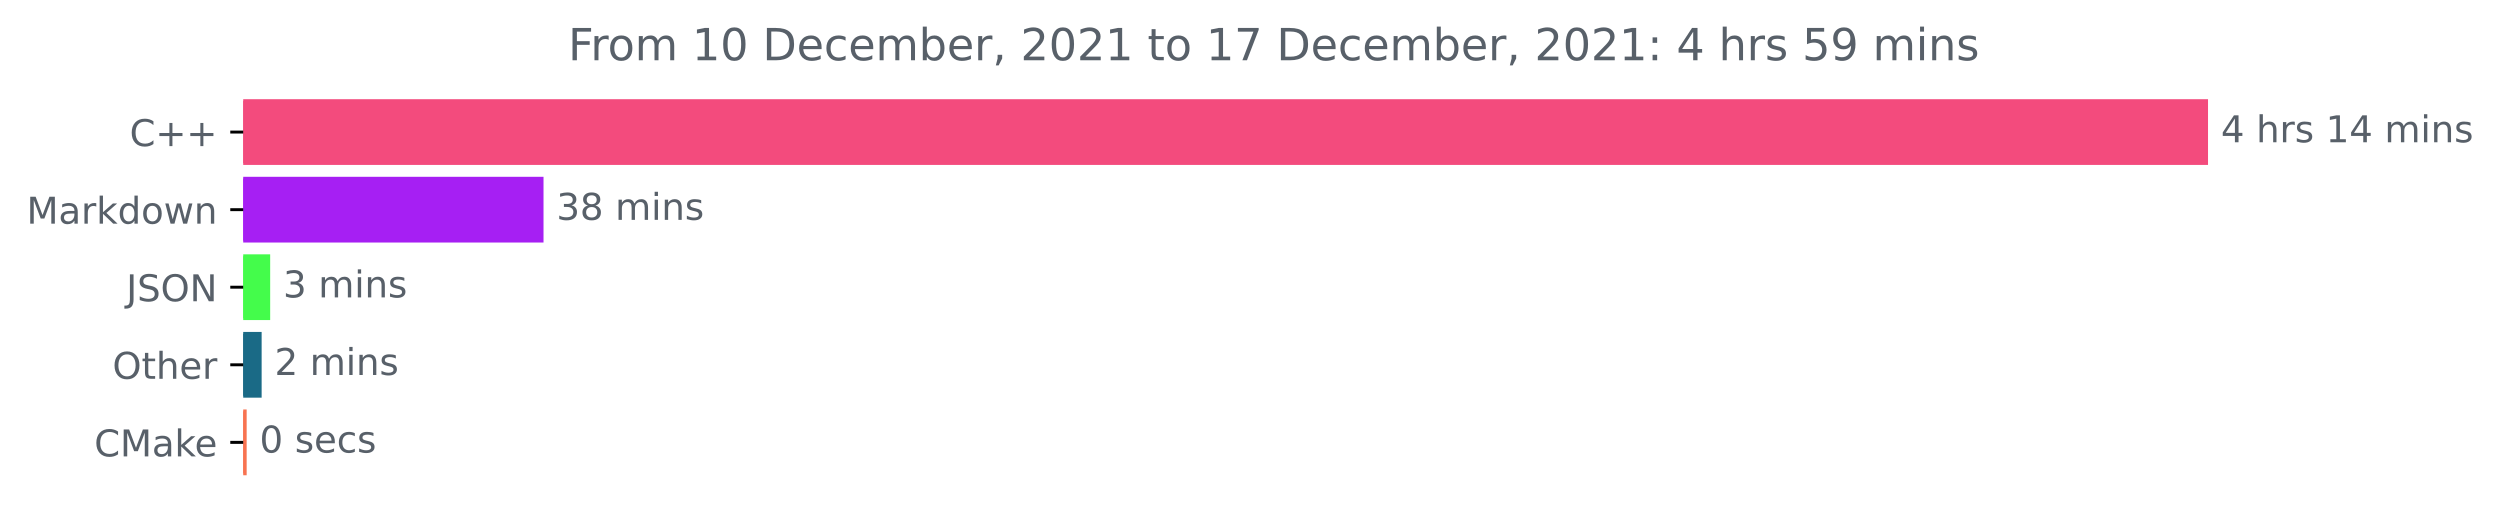
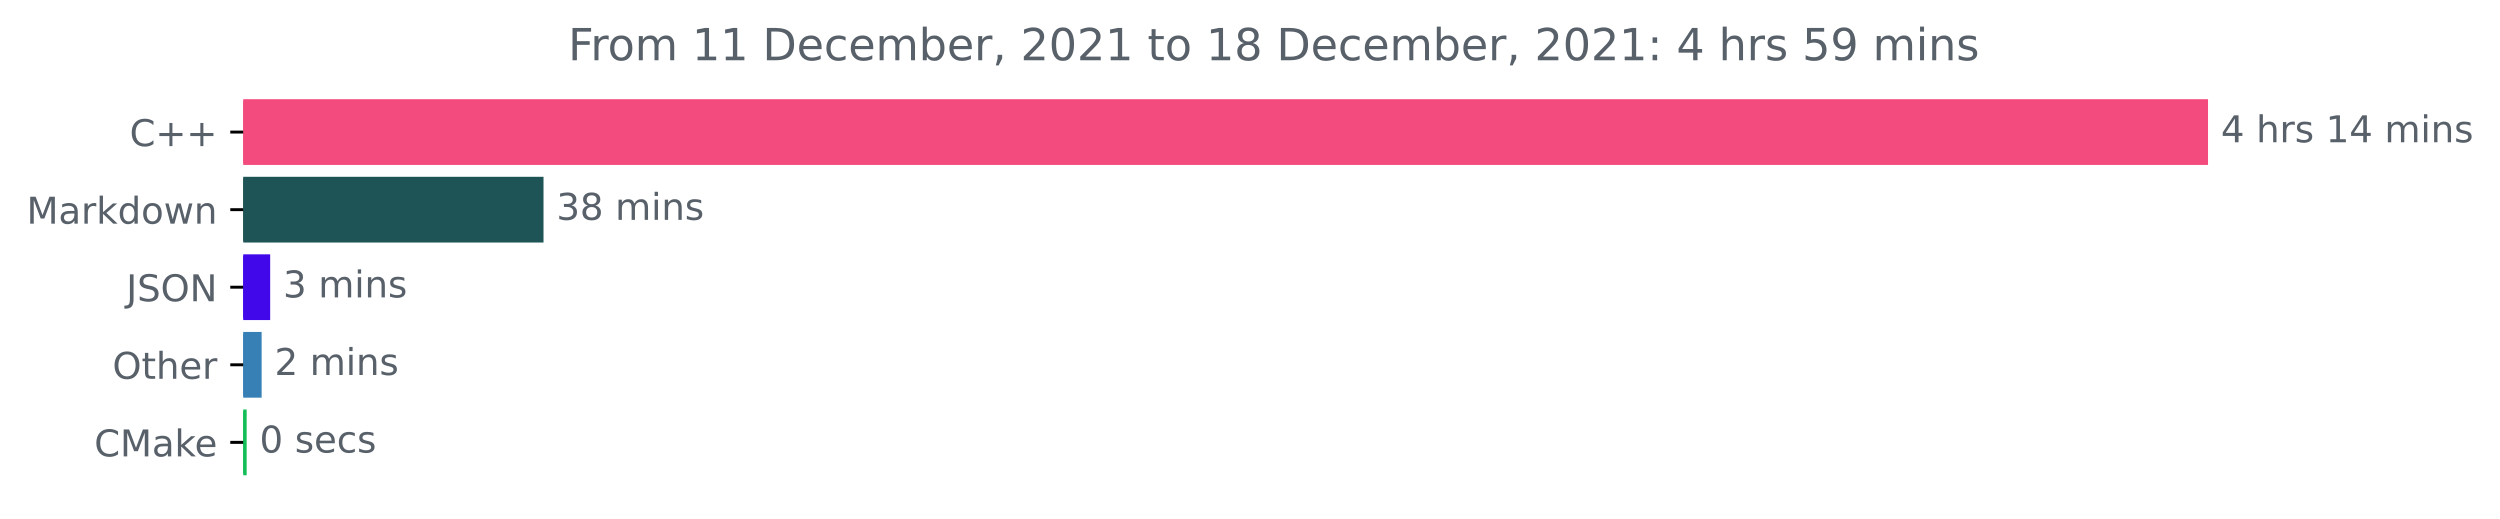
<svg xmlns="http://www.w3.org/2000/svg" xmlns:xlink="http://www.w3.org/1999/xlink" height="140.398pt" version="1.1" viewBox="0 0 676.815 140.398" width="676.815pt">
  <defs>
    <style type="text/css">*{stroke-linecap:butt;stroke-linejoin:round;}</style>
  </defs>
  <g id="figure_1">
    <g id="patch_1">
      <path d="M 0 140.398  L 676.815 140.398  L 676.815 0  L 0 0  z " style="fill:none;" />
    </g>
    <g id="axes_1">
      <g id="patch_2">
-         <path clip-path="url(#pd47879c439)" d="M 65.841 27.358  L 597.269 27.358  L 597.269 44.158  L 65.841 44.158  z " style="fill:#f34b7d;stroke:#f34b7d;stroke-linejoin:miter;" />
+         <path clip-path="url(#p363b322a37)" d="M 65.841 27.358  L 597.269 27.358  L 597.269 44.158  L 65.841 44.158  z " style="fill:#f34b7d;stroke:#f34b7d;stroke-linejoin:miter;" />
      </g>
      <g id="patch_3">
-         <path clip-path="url(#pd47879c439)" d="M 65.841 48.358  L 146.644 48.358  L 146.644 65.158  L 65.841 65.158  z " style="fill:#a61ff3;stroke:#a61ff3;stroke-linejoin:miter;" />
+         <path clip-path="url(#p363b322a37)" d="M 65.841 48.358  L 146.644 48.358  L 146.644 65.158  L 65.841 65.158  z " style="fill:#1f5456;stroke:#1f5456;stroke-linejoin:miter;" />
      </g>
      <g id="patch_4">
-         <path clip-path="url(#pd47879c439)" d="M 65.841 69.358  L 72.642 69.358  L 72.642 86.158  L 65.841 86.158  z " style="fill:#44fc4b;stroke:#44fc4b;stroke-linejoin:miter;" />
+         <path clip-path="url(#p363b322a37)" d="M 65.841 69.358  L 72.642 69.358  L 72.642 86.158  L 65.841 86.158  z " style="fill:#4108ea;stroke:#4108ea;stroke-linejoin:miter;" />
      </g>
      <g id="patch_5">
-         <path clip-path="url(#pd47879c439)" d="M 65.841 90.358  L 70.333 90.358  L 70.333 107.158  L 65.841 107.158  z " style="fill:#1a6a86;stroke:#1a6a86;stroke-linejoin:miter;" />
+         <path clip-path="url(#p363b322a37)" d="M 65.841 90.358  L 70.333 90.358  L 70.333 107.158  L 65.841 107.158  z " style="fill:#3680b6;stroke:#3680b6;stroke-linejoin:miter;" />
      </g>
      <g id="patch_6">
-         <path clip-path="url(#pd47879c439)" d="M 65.841 111.358  L 66.277 111.358  L 66.277 128.158  L 65.841 128.158  z " style="fill:#f87351;stroke:#f87351;stroke-linejoin:miter;" />
+         <path clip-path="url(#p363b322a37)" d="M 65.841 111.358  L 66.277 111.358  L 66.277 128.158  L 65.841 128.158  z " style="fill:#13bd58;stroke:#13bd58;stroke-linejoin:miter;" />
      </g>
      <g id="matplotlib.axis_1" />
      <g id="matplotlib.axis_2">
        <g id="ytick_1">
          <g id="line2d_1">
            <defs>
-               <path d="M 0 0  L -3.5 0  " id="mc60ad81257" style="stroke:#000000;stroke-width:0.8;" />
+               <path d="M 0 0  L -3.5 0  " id="m4ff5d92ab1" style="stroke:#000000;stroke-width:0.8;" />
            </defs>
            <g>
-               <use style="stroke:#000000;stroke-width:0.8;" x="65.841" xlink:href="#mc60ad81257" y="35.758" />
+               <use style="stroke:#000000;stroke-width:0.8;" x="65.841" xlink:href="#m4ff5d92ab1" y="35.758" />
            </g>
          </g>
          <g id="text_1">
            <g style="fill:#586069;" transform="translate(35.09844 39.55734)scale(0.1 -0.1)">
              <defs>
                <path d="M 4122 4306  L 4122 3641  Q 3803 3938 3442 4084  Q 3081 4231 2675 4231  Q 1875 4231 1450 3742  Q 1025 3253 1025 2328  Q 1025 1406 1450 917  Q 1875 428 2675 428  Q 3081 428 3442 575  Q 3803 722 4122 1019  L 4122 359  Q 3791 134 3420 21  Q 3050 -91 2638 -91  Q 1578 -91 968 557  Q 359 1206 359 2328  Q 359 3453 968 4101  Q 1578 4750 2638 4750  Q 3056 4750 3426 4639  Q 3797 4528 4122 4306  z " id="DejaVuSans-43" transform="scale(0.015625)" />
                <path d="M 2944 4013  L 2944 2272  L 4684 2272  L 4684 1741  L 2944 1741  L 2944 0  L 2419 0  L 2419 1741  L 678 1741  L 678 2272  L 2419 2272  L 2419 4013  L 2944 4013  z " id="DejaVuSans-2b" transform="scale(0.015625)" />
              </defs>
              <use xlink:href="#DejaVuSans-43" />
              <use x="69.824" xlink:href="#DejaVuSans-2b" />
              <use x="153.613" xlink:href="#DejaVuSans-2b" />
            </g>
          </g>
        </g>
        <g id="ytick_2">
          <g id="line2d_2">
            <g>
-               <use style="stroke:#000000;stroke-width:0.8;" x="65.841" xlink:href="#mc60ad81257" y="56.758" />
+               <use style="stroke:#000000;stroke-width:0.8;" x="65.841" xlink:href="#m4ff5d92ab1" y="56.758" />
            </g>
          </g>
          <g id="text_2">
            <g style="fill:#586069;" transform="translate(7.2 60.55734)scale(0.1 -0.1)">
              <defs>
                <path d="M 628 4666  L 1569 4666  L 2759 1491  L 3956 4666  L 4897 4666  L 4897 0  L 4281 0  L 4281 4097  L 3078 897  L 2444 897  L 1241 4097  L 1241 0  L 628 0  L 628 4666  z " id="DejaVuSans-4d" transform="scale(0.015625)" />
                <path d="M 2194 1759  Q 1497 1759 1228 1600  Q 959 1441 959 1056  Q 959 750 1161 570  Q 1363 391 1709 391  Q 2188 391 2477 730  Q 2766 1069 2766 1631  L 2766 1759  L 2194 1759  z M 3341 1997  L 3341 0  L 2766 0  L 2766 531  Q 2569 213 2275 61  Q 1981 -91 1556 -91  Q 1019 -91 701 211  Q 384 513 384 1019  Q 384 1609 779 1909  Q 1175 2209 1959 2209  L 2766 2209  L 2766 2266  Q 2766 2663 2505 2880  Q 2244 3097 1772 3097  Q 1472 3097 1187 3025  Q 903 2953 641 2809  L 641 3341  Q 956 3463 1253 3523  Q 1550 3584 1831 3584  Q 2591 3584 2966 3190  Q 3341 2797 3341 1997  z " id="DejaVuSans-61" transform="scale(0.015625)" />
                <path d="M 2631 2963  Q 2534 3019 2420 3045  Q 2306 3072 2169 3072  Q 1681 3072 1420 2755  Q 1159 2438 1159 1844  L 1159 0  L 581 0  L 581 3500  L 1159 3500  L 1159 2956  Q 1341 3275 1631 3429  Q 1922 3584 2338 3584  Q 2397 3584 2469 3576  Q 2541 3569 2628 3553  L 2631 2963  z " id="DejaVuSans-72" transform="scale(0.015625)" />
                <path d="M 581 4863  L 1159 4863  L 1159 1991  L 2875 3500  L 3609 3500  L 1753 1863  L 3688 0  L 2938 0  L 1159 1709  L 1159 0  L 581 0  L 581 4863  z " id="DejaVuSans-6b" transform="scale(0.015625)" />
                <path d="M 2906 2969  L 2906 4863  L 3481 4863  L 3481 0  L 2906 0  L 2906 525  Q 2725 213 2448 61  Q 2172 -91 1784 -91  Q 1150 -91 751 415  Q 353 922 353 1747  Q 353 2572 751 3078  Q 1150 3584 1784 3584  Q 2172 3584 2448 3432  Q 2725 3281 2906 2969  z M 947 1747  Q 947 1113 1208 752  Q 1469 391 1925 391  Q 2381 391 2643 752  Q 2906 1113 2906 1747  Q 2906 2381 2643 2742  Q 2381 3103 1925 3103  Q 1469 3103 1208 2742  Q 947 2381 947 1747  z " id="DejaVuSans-64" transform="scale(0.015625)" />
                <path d="M 1959 3097  Q 1497 3097 1228 2736  Q 959 2375 959 1747  Q 959 1119 1226 758  Q 1494 397 1959 397  Q 2419 397 2687 759  Q 2956 1122 2956 1747  Q 2956 2369 2687 2733  Q 2419 3097 1959 3097  z M 1959 3584  Q 2709 3584 3137 3096  Q 3566 2609 3566 1747  Q 3566 888 3137 398  Q 2709 -91 1959 -91  Q 1206 -91 779 398  Q 353 888 353 1747  Q 353 2609 779 3096  Q 1206 3584 1959 3584  z " id="DejaVuSans-6f" transform="scale(0.015625)" />
                <path d="M 269 3500  L 844 3500  L 1563 769  L 2278 3500  L 2956 3500  L 3675 769  L 4391 3500  L 4966 3500  L 4050 0  L 3372 0  L 2619 2869  L 1863 0  L 1184 0  L 269 3500  z " id="DejaVuSans-77" transform="scale(0.015625)" />
                <path d="M 3513 2113  L 3513 0  L 2938 0  L 2938 2094  Q 2938 2591 2744 2837  Q 2550 3084 2163 3084  Q 1697 3084 1428 2787  Q 1159 2491 1159 1978  L 1159 0  L 581 0  L 581 3500  L 1159 3500  L 1159 2956  Q 1366 3272 1645 3428  Q 1925 3584 2291 3584  Q 2894 3584 3203 3211  Q 3513 2838 3513 2113  z " id="DejaVuSans-6e" transform="scale(0.015625)" />
              </defs>
              <use xlink:href="#DejaVuSans-4d" />
              <use x="86.279" xlink:href="#DejaVuSans-61" />
              <use x="147.559" xlink:href="#DejaVuSans-72" />
              <use x="188.672" xlink:href="#DejaVuSans-6b" />
              <use x="246.582" xlink:href="#DejaVuSans-64" />
              <use x="310.059" xlink:href="#DejaVuSans-6f" />
              <use x="371.24" xlink:href="#DejaVuSans-77" />
              <use x="453.027" xlink:href="#DejaVuSans-6e" />
            </g>
          </g>
        </g>
        <g id="ytick_3">
          <g id="line2d_3">
            <g>
-               <use style="stroke:#000000;stroke-width:0.8;" x="65.841" xlink:href="#mc60ad81257" y="77.758" />
+               <use style="stroke:#000000;stroke-width:0.8;" x="65.841" xlink:href="#m4ff5d92ab1" y="77.758" />
            </g>
          </g>
          <g id="text_3">
            <g style="fill:#586069;" transform="translate(34.18906 81.55734)scale(0.1 -0.1)">
              <defs>
                <path d="M 628 4666  L 1259 4666  L 1259 325  Q 1259 -519 939 -900  Q 619 -1281 -91 -1281  L -331 -1281  L -331 -750  L -134 -750  Q 284 -750 456 -515  Q 628 -281 628 325  L 628 4666  z " id="DejaVuSans-4a" transform="scale(0.015625)" />
                <path d="M 3425 4513  L 3425 3897  Q 3066 4069 2747 4153  Q 2428 4238 2131 4238  Q 1616 4238 1336 4038  Q 1056 3838 1056 3469  Q 1056 3159 1242 3001  Q 1428 2844 1947 2747  L 2328 2669  Q 3034 2534 3370 2195  Q 3706 1856 3706 1288  Q 3706 609 3251 259  Q 2797 -91 1919 -91  Q 1588 -91 1214 -16  Q 841 59 441 206  L 441 856  Q 825 641 1194 531  Q 1563 422 1919 422  Q 2459 422 2753 634  Q 3047 847 3047 1241  Q 3047 1584 2836 1778  Q 2625 1972 2144 2069  L 1759 2144  Q 1053 2284 737 2584  Q 422 2884 422 3419  Q 422 4038 858 4394  Q 1294 4750 2059 4750  Q 2388 4750 2728 4690  Q 3069 4631 3425 4513  z " id="DejaVuSans-53" transform="scale(0.015625)" />
                <path d="M 2522 4238  Q 1834 4238 1429 3725  Q 1025 3213 1025 2328  Q 1025 1447 1429 934  Q 1834 422 2522 422  Q 3209 422 3611 934  Q 4013 1447 4013 2328  Q 4013 3213 3611 3725  Q 3209 4238 2522 4238  z M 2522 4750  Q 3503 4750 4090 4092  Q 4678 3434 4678 2328  Q 4678 1225 4090 567  Q 3503 -91 2522 -91  Q 1538 -91 948 565  Q 359 1222 359 2328  Q 359 3434 948 4092  Q 1538 4750 2522 4750  z " id="DejaVuSans-4f" transform="scale(0.015625)" />
                <path d="M 628 4666  L 1478 4666  L 3547 763  L 3547 4666  L 4159 4666  L 4159 0  L 3309 0  L 1241 3903  L 1241 0  L 628 0  L 628 4666  z " id="DejaVuSans-4e" transform="scale(0.015625)" />
              </defs>
              <use xlink:href="#DejaVuSans-4a" />
              <use x="29.492" xlink:href="#DejaVuSans-53" />
              <use x="92.969" xlink:href="#DejaVuSans-4f" />
              <use x="171.68" xlink:href="#DejaVuSans-4e" />
            </g>
          </g>
        </g>
        <g id="ytick_4">
          <g id="line2d_4">
            <g>
-               <use style="stroke:#000000;stroke-width:0.8;" x="65.841" xlink:href="#mc60ad81257" y="98.758" />
+               <use style="stroke:#000000;stroke-width:0.8;" x="65.841" xlink:href="#m4ff5d92ab1" y="98.758" />
            </g>
          </g>
          <g id="text_4">
            <g style="fill:#586069;" transform="translate(30.44687 102.5573)scale(0.1 -0.1)">
              <defs>
                <path d="M 1172 4494  L 1172 3500  L 2356 3500  L 2356 3053  L 1172 3053  L 1172 1153  Q 1172 725 1289 603  Q 1406 481 1766 481  L 2356 481  L 2356 0  L 1766 0  Q 1100 0 847 248  Q 594 497 594 1153  L 594 3053  L 172 3053  L 172 3500  L 594 3500  L 594 4494  L 1172 4494  z " id="DejaVuSans-74" transform="scale(0.015625)" />
                <path d="M 3513 2113  L 3513 0  L 2938 0  L 2938 2094  Q 2938 2591 2744 2837  Q 2550 3084 2163 3084  Q 1697 3084 1428 2787  Q 1159 2491 1159 1978  L 1159 0  L 581 0  L 581 4863  L 1159 4863  L 1159 2956  Q 1366 3272 1645 3428  Q 1925 3584 2291 3584  Q 2894 3584 3203 3211  Q 3513 2838 3513 2113  z " id="DejaVuSans-68" transform="scale(0.015625)" />
                <path d="M 3597 1894  L 3597 1613  L 953 1613  Q 991 1019 1311 708  Q 1631 397 2203 397  Q 2534 397 2845 478  Q 3156 559 3463 722  L 3463 178  Q 3153 47 2828 -22  Q 2503 -91 2169 -91  Q 1331 -91 842 396  Q 353 884 353 1716  Q 353 2575 817 3079  Q 1281 3584 2069 3584  Q 2775 3584 3186 3129  Q 3597 2675 3597 1894  z M 3022 2063  Q 3016 2534 2758 2815  Q 2500 3097 2075 3097  Q 1594 3097 1305 2825  Q 1016 2553 972 2059  L 3022 2063  z " id="DejaVuSans-65" transform="scale(0.015625)" />
              </defs>
              <use xlink:href="#DejaVuSans-4f" />
              <use x="78.711" xlink:href="#DejaVuSans-74" />
              <use x="117.92" xlink:href="#DejaVuSans-68" />
              <use x="181.299" xlink:href="#DejaVuSans-65" />
              <use x="242.822" xlink:href="#DejaVuSans-72" />
            </g>
          </g>
        </g>
        <g id="ytick_5">
          <g id="line2d_5">
            <g>
-               <use style="stroke:#000000;stroke-width:0.8;" x="65.841" xlink:href="#mc60ad81257" y="119.758" />
+               <use style="stroke:#000000;stroke-width:0.8;" x="65.841" xlink:href="#m4ff5d92ab1" y="119.758" />
            </g>
          </g>
          <g id="text_5">
            <g style="fill:#586069;" transform="translate(25.52031 123.5573)scale(0.1 -0.1)">
              <use xlink:href="#DejaVuSans-43" />
              <use x="69.824" xlink:href="#DejaVuSans-4d" />
              <use x="156.104" xlink:href="#DejaVuSans-61" />
              <use x="217.383" xlink:href="#DejaVuSans-6b" />
              <use x="271.668" xlink:href="#DejaVuSans-65" />
            </g>
          </g>
        </g>
      </g>
      <g id="text_6">
        <g style="fill:#586069;" transform="translate(601.2692 38.5175)scale(0.1 -0.1)">
          <defs>
            <path d="M 2419 4116  L 825 1625  L 2419 1625  L 2419 4116  z M 2253 4666  L 3047 4666  L 3047 1625  L 3713 1625  L 3713 1100  L 3047 1100  L 3047 0  L 2419 0  L 2419 1100  L 313 1100  L 313 1709  L 2253 4666  z " id="DejaVuSans-34" transform="scale(0.015625)" />
            <path id="DejaVuSans-20" transform="scale(0.015625)" />
            <path d="M 2834 3397  L 2834 2853  Q 2591 2978 2328 3040  Q 2066 3103 1784 3103  Q 1356 3103 1142 2972  Q 928 2841 928 2578  Q 928 2378 1081 2264  Q 1234 2150 1697 2047  L 1894 2003  Q 2506 1872 2764 1633  Q 3022 1394 3022 966  Q 3022 478 2636 193  Q 2250 -91 1575 -91  Q 1294 -91 989 -36  Q 684 19 347 128  L 347 722  Q 666 556 975 473  Q 1284 391 1588 391  Q 1994 391 2212 530  Q 2431 669 2431 922  Q 2431 1156 2273 1281  Q 2116 1406 1581 1522  L 1381 1569  Q 847 1681 609 1914  Q 372 2147 372 2553  Q 372 3047 722 3315  Q 1072 3584 1716 3584  Q 2034 3584 2315 3537  Q 2597 3491 2834 3397  z " id="DejaVuSans-73" transform="scale(0.015625)" />
            <path d="M 794 531  L 1825 531  L 1825 4091  L 703 3866  L 703 4441  L 1819 4666  L 2450 4666  L 2450 531  L 3481 531  L 3481 0  L 794 0  L 794 531  z " id="DejaVuSans-31" transform="scale(0.015625)" />
            <path d="M 3328 2828  Q 3544 3216 3844 3400  Q 4144 3584 4550 3584  Q 5097 3584 5394 3201  Q 5691 2819 5691 2113  L 5691 0  L 5113 0  L 5113 2094  Q 5113 2597 4934 2840  Q 4756 3084 4391 3084  Q 3944 3084 3684 2787  Q 3425 2491 3425 1978  L 3425 0  L 2847 0  L 2847 2094  Q 2847 2600 2669 2842  Q 2491 3084 2119 3084  Q 1678 3084 1418 2786  Q 1159 2488 1159 1978  L 1159 0  L 581 0  L 581 3500  L 1159 3500  L 1159 2956  Q 1356 3278 1631 3431  Q 1906 3584 2284 3584  Q 2666 3584 2933 3390  Q 3200 3197 3328 2828  z " id="DejaVuSans-6d" transform="scale(0.015625)" />
            <path d="M 603 3500  L 1178 3500  L 1178 0  L 603 0  L 603 3500  z M 603 4863  L 1178 4863  L 1178 4134  L 603 4134  L 603 4863  z " id="DejaVuSans-69" transform="scale(0.015625)" />
          </defs>
          <use xlink:href="#DejaVuSans-34" />
          <use x="63.623" xlink:href="#DejaVuSans-20" />
          <use x="95.41" xlink:href="#DejaVuSans-68" />
          <use x="158.789" xlink:href="#DejaVuSans-72" />
          <use x="199.902" xlink:href="#DejaVuSans-73" />
          <use x="252.002" xlink:href="#DejaVuSans-20" />
          <use x="283.789" xlink:href="#DejaVuSans-31" />
          <use x="347.412" xlink:href="#DejaVuSans-34" />
          <use x="411.035" xlink:href="#DejaVuSans-20" />
          <use x="442.822" xlink:href="#DejaVuSans-6d" />
          <use x="540.234" xlink:href="#DejaVuSans-69" />
          <use x="568.018" xlink:href="#DejaVuSans-6e" />
          <use x="631.396" xlink:href="#DejaVuSans-73" />
        </g>
      </g>
      <g id="text_7">
        <g style="fill:#586069;" transform="translate(150.6437 59.5175)scale(0.1 -0.1)">
          <defs>
            <path d="M 2597 2516  Q 3050 2419 3304 2112  Q 3559 1806 3559 1356  Q 3559 666 3084 287  Q 2609 -91 1734 -91  Q 1441 -91 1130 -33  Q 819 25 488 141  L 488 750  Q 750 597 1062 519  Q 1375 441 1716 441  Q 2309 441 2620 675  Q 2931 909 2931 1356  Q 2931 1769 2642 2001  Q 2353 2234 1838 2234  L 1294 2234  L 1294 2753  L 1863 2753  Q 2328 2753 2575 2939  Q 2822 3125 2822 3475  Q 2822 3834 2567 4026  Q 2313 4219 1838 4219  Q 1578 4219 1281 4162  Q 984 4106 628 3988  L 628 4550  Q 988 4650 1302 4700  Q 1616 4750 1894 4750  Q 2613 4750 3031 4423  Q 3450 4097 3450 3541  Q 3450 3153 3228 2886  Q 3006 2619 2597 2516  z " id="DejaVuSans-33" transform="scale(0.015625)" />
            <path d="M 2034 2216  Q 1584 2216 1326 1975  Q 1069 1734 1069 1313  Q 1069 891 1326 650  Q 1584 409 2034 409  Q 2484 409 2743 651  Q 3003 894 3003 1313  Q 3003 1734 2745 1975  Q 2488 2216 2034 2216  z M 1403 2484  Q 997 2584 770 2862  Q 544 3141 544 3541  Q 544 4100 942 4425  Q 1341 4750 2034 4750  Q 2731 4750 3128 4425  Q 3525 4100 3525 3541  Q 3525 3141 3298 2862  Q 3072 2584 2669 2484  Q 3125 2378 3379 2068  Q 3634 1759 3634 1313  Q 3634 634 3220 271  Q 2806 -91 2034 -91  Q 1263 -91 848 271  Q 434 634 434 1313  Q 434 1759 690 2068  Q 947 2378 1403 2484  z M 1172 3481  Q 1172 3119 1398 2916  Q 1625 2713 2034 2713  Q 2441 2713 2670 2916  Q 2900 3119 2900 3481  Q 2900 3844 2670 4047  Q 2441 4250 2034 4250  Q 1625 4250 1398 4047  Q 1172 3844 1172 3481  z " id="DejaVuSans-38" transform="scale(0.015625)" />
          </defs>
          <use xlink:href="#DejaVuSans-33" />
          <use x="63.623" xlink:href="#DejaVuSans-38" />
          <use x="127.246" xlink:href="#DejaVuSans-20" />
          <use x="159.033" xlink:href="#DejaVuSans-6d" />
          <use x="256.445" xlink:href="#DejaVuSans-69" />
          <use x="284.229" xlink:href="#DejaVuSans-6e" />
          <use x="347.607" xlink:href="#DejaVuSans-73" />
        </g>
      </g>
      <g id="text_8">
        <g style="fill:#586069;" transform="translate(76.64181 80.5175)scale(0.1 -0.1)">
          <use xlink:href="#DejaVuSans-33" />
          <use x="63.623" xlink:href="#DejaVuSans-20" />
          <use x="95.41" xlink:href="#DejaVuSans-6d" />
          <use x="192.822" xlink:href="#DejaVuSans-69" />
          <use x="220.605" xlink:href="#DejaVuSans-6e" />
          <use x="283.984" xlink:href="#DejaVuSans-73" />
        </g>
      </g>
      <g id="text_9">
        <g style="fill:#586069;" transform="translate(74.33315 101.5175)scale(0.1 -0.1)">
          <defs>
            <path d="M 1228 531  L 3431 531  L 3431 0  L 469 0  L 469 531  Q 828 903 1448 1529  Q 2069 2156 2228 2338  Q 2531 2678 2651 2914  Q 2772 3150 2772 3378  Q 2772 3750 2511 3984  Q 2250 4219 1831 4219  Q 1534 4219 1204 4116  Q 875 4013 500 3803  L 500 4441  Q 881 4594 1212 4672  Q 1544 4750 1819 4750  Q 2544 4750 2975 4387  Q 3406 4025 3406 3419  Q 3406 3131 3298 2873  Q 3191 2616 2906 2266  Q 2828 2175 2409 1742  Q 1991 1309 1228 531  z " id="DejaVuSans-32" transform="scale(0.015625)" />
          </defs>
          <use xlink:href="#DejaVuSans-32" />
          <use x="63.623" xlink:href="#DejaVuSans-20" />
          <use x="95.41" xlink:href="#DejaVuSans-6d" />
          <use x="192.822" xlink:href="#DejaVuSans-69" />
          <use x="220.605" xlink:href="#DejaVuSans-6e" />
          <use x="283.984" xlink:href="#DejaVuSans-73" />
        </g>
      </g>
      <g id="text_10">
        <g style="fill:#586069;" transform="translate(70.2774 122.5175)scale(0.1 -0.1)">
          <defs>
            <path d="M 2034 4250  Q 1547 4250 1301 3770  Q 1056 3291 1056 2328  Q 1056 1369 1301 889  Q 1547 409 2034 409  Q 2525 409 2770 889  Q 3016 1369 3016 2328  Q 3016 3291 2770 3770  Q 2525 4250 2034 4250  z M 2034 4750  Q 2819 4750 3233 4129  Q 3647 3509 3647 2328  Q 3647 1150 3233 529  Q 2819 -91 2034 -91  Q 1250 -91 836 529  Q 422 1150 422 2328  Q 422 3509 836 4129  Q 1250 4750 2034 4750  z " id="DejaVuSans-30" transform="scale(0.015625)" />
            <path d="M 3122 3366  L 3122 2828  Q 2878 2963 2633 3030  Q 2388 3097 2138 3097  Q 1578 3097 1268 2742  Q 959 2388 959 1747  Q 959 1106 1268 751  Q 1578 397 2138 397  Q 2388 397 2633 464  Q 2878 531 3122 666  L 3122 134  Q 2881 22 2623 -34  Q 2366 -91 2075 -91  Q 1284 -91 818 406  Q 353 903 353 1747  Q 353 2603 823 3093  Q 1294 3584 2113 3584  Q 2378 3584 2631 3529  Q 2884 3475 3122 3366  z " id="DejaVuSans-63" transform="scale(0.015625)" />
          </defs>
          <use xlink:href="#DejaVuSans-30" />
          <use x="63.623" xlink:href="#DejaVuSans-20" />
          <use x="95.41" xlink:href="#DejaVuSans-73" />
          <use x="147.51" xlink:href="#DejaVuSans-65" />
          <use x="209.033" xlink:href="#DejaVuSans-63" />
          <use x="264.014" xlink:href="#DejaVuSans-73" />
        </g>
      </g>
      <g id="text_11">
        <g style="fill:#586069;" transform="translate(153.8175 16.31812)scale(0.12 -0.12)">
          <defs>
            <path d="M 628 4666  L 3309 4666  L 3309 4134  L 1259 4134  L 1259 2759  L 3109 2759  L 3109 2228  L 1259 2228  L 1259 0  L 628 0  L 628 4666  z " id="DejaVuSans-46" transform="scale(0.015625)" />
            <path d="M 1259 4147  L 1259 519  L 2022 519  Q 2988 519 3436 956  Q 3884 1394 3884 2338  Q 3884 3275 3436 3711  Q 2988 4147 2022 4147  L 1259 4147  z M 628 4666  L 1925 4666  Q 3281 4666 3915 4102  Q 4550 3538 4550 2338  Q 4550 1131 3912 565  Q 3275 0 1925 0  L 628 0  L 628 4666  z " id="DejaVuSans-44" transform="scale(0.015625)" />
            <path d="M 3116 1747  Q 3116 2381 2855 2742  Q 2594 3103 2138 3103  Q 1681 3103 1420 2742  Q 1159 2381 1159 1747  Q 1159 1113 1420 752  Q 1681 391 2138 391  Q 2594 391 2855 752  Q 3116 1113 3116 1747  z M 1159 2969  Q 1341 3281 1617 3432  Q 1894 3584 2278 3584  Q 2916 3584 3314 3078  Q 3713 2572 3713 1747  Q 3713 922 3314 415  Q 2916 -91 2278 -91  Q 1894 -91 1617 61  Q 1341 213 1159 525  L 1159 0  L 581 0  L 581 4863  L 1159 4863  L 1159 2969  z " id="DejaVuSans-62" transform="scale(0.015625)" />
            <path d="M 750 794  L 1409 794  L 1409 256  L 897 -744  L 494 -744  L 750 256  L 750 794  z " id="DejaVuSans-2c" transform="scale(0.015625)" />
-             <path d="M 525 4666  L 3525 4666  L 3525 4397  L 1831 0  L 1172 0  L 2766 4134  L 525 4134  L 525 4666  z " id="DejaVuSans-37" transform="scale(0.015625)" />
            <path d="M 750 794  L 1409 794  L 1409 0  L 750 0  L 750 794  z M 750 3309  L 1409 3309  L 1409 2516  L 750 2516  L 750 3309  z " id="DejaVuSans-3a" transform="scale(0.015625)" />
            <path d="M 691 4666  L 3169 4666  L 3169 4134  L 1269 4134  L 1269 2991  Q 1406 3038 1543 3061  Q 1681 3084 1819 3084  Q 2600 3084 3056 2656  Q 3513 2228 3513 1497  Q 3513 744 3044 326  Q 2575 -91 1722 -91  Q 1428 -91 1123 -41  Q 819 9 494 109  L 494 744  Q 775 591 1075 516  Q 1375 441 1709 441  Q 2250 441 2565 725  Q 2881 1009 2881 1497  Q 2881 1984 2565 2268  Q 2250 2553 1709 2553  Q 1456 2553 1204 2497  Q 953 2441 691 2322  L 691 4666  z " id="DejaVuSans-35" transform="scale(0.015625)" />
            <path d="M 703 97  L 703 672  Q 941 559 1184 500  Q 1428 441 1663 441  Q 2288 441 2617 861  Q 2947 1281 2994 2138  Q 2813 1869 2534 1725  Q 2256 1581 1919 1581  Q 1219 1581 811 2004  Q 403 2428 403 3163  Q 403 3881 828 4315  Q 1253 4750 1959 4750  Q 2769 4750 3195 4129  Q 3622 3509 3622 2328  Q 3622 1225 3098 567  Q 2575 -91 1691 -91  Q 1453 -91 1209 -44  Q 966 3 703 97  z M 1959 2075  Q 2384 2075 2632 2365  Q 2881 2656 2881 3163  Q 2881 3666 2632 3958  Q 2384 4250 1959 4250  Q 1534 4250 1286 3958  Q 1038 3666 1038 3163  Q 1038 2656 1286 2365  Q 1534 2075 1959 2075  z " id="DejaVuSans-39" transform="scale(0.015625)" />
          </defs>
          <use xlink:href="#DejaVuSans-46" />
          <use x="50.27" xlink:href="#DejaVuSans-72" />
          <use x="89.133" xlink:href="#DejaVuSans-6f" />
          <use x="150.314" xlink:href="#DejaVuSans-6d" />
          <use x="247.727" xlink:href="#DejaVuSans-20" />
          <use x="279.514" xlink:href="#DejaVuSans-31" />
-           <use x="343.137" xlink:href="#DejaVuSans-30" />
+           <use x="343.137" xlink:href="#DejaVuSans-31" />
          <use x="406.76" xlink:href="#DejaVuSans-20" />
          <use x="438.547" xlink:href="#DejaVuSans-44" />
          <use x="515.549" xlink:href="#DejaVuSans-65" />
          <use x="577.072" xlink:href="#DejaVuSans-63" />
          <use x="632.053" xlink:href="#DejaVuSans-65" />
          <use x="693.576" xlink:href="#DejaVuSans-6d" />
          <use x="790.988" xlink:href="#DejaVuSans-62" />
          <use x="854.465" xlink:href="#DejaVuSans-65" />
          <use x="915.988" xlink:href="#DejaVuSans-72" />
          <use x="957.102" xlink:href="#DejaVuSans-2c" />
          <use x="988.889" xlink:href="#DejaVuSans-20" />
          <use x="1020.676" xlink:href="#DejaVuSans-32" />
          <use x="1084.299" xlink:href="#DejaVuSans-30" />
          <use x="1147.922" xlink:href="#DejaVuSans-32" />
          <use x="1211.545" xlink:href="#DejaVuSans-31" />
          <use x="1275.168" xlink:href="#DejaVuSans-20" />
          <use x="1306.955" xlink:href="#DejaVuSans-74" />
          <use x="1346.164" xlink:href="#DejaVuSans-6f" />
          <use x="1407.346" xlink:href="#DejaVuSans-20" />
          <use x="1439.133" xlink:href="#DejaVuSans-31" />
-           <use x="1502.756" xlink:href="#DejaVuSans-37" />
+           <use x="1502.756" xlink:href="#DejaVuSans-38" />
          <use x="1566.379" xlink:href="#DejaVuSans-20" />
          <use x="1598.166" xlink:href="#DejaVuSans-44" />
          <use x="1675.168" xlink:href="#DejaVuSans-65" />
          <use x="1736.691" xlink:href="#DejaVuSans-63" />
          <use x="1791.672" xlink:href="#DejaVuSans-65" />
          <use x="1853.195" xlink:href="#DejaVuSans-6d" />
          <use x="1950.607" xlink:href="#DejaVuSans-62" />
          <use x="2014.084" xlink:href="#DejaVuSans-65" />
          <use x="2075.607" xlink:href="#DejaVuSans-72" />
          <use x="2116.721" xlink:href="#DejaVuSans-2c" />
          <use x="2148.508" xlink:href="#DejaVuSans-20" />
          <use x="2180.295" xlink:href="#DejaVuSans-32" />
          <use x="2243.918" xlink:href="#DejaVuSans-30" />
          <use x="2307.541" xlink:href="#DejaVuSans-32" />
          <use x="2371.164" xlink:href="#DejaVuSans-31" />
          <use x="2434.787" xlink:href="#DejaVuSans-3a" />
          <use x="2468.479" xlink:href="#DejaVuSans-20" />
          <use x="2500.266" xlink:href="#DejaVuSans-34" />
          <use x="2563.889" xlink:href="#DejaVuSans-20" />
          <use x="2595.676" xlink:href="#DejaVuSans-68" />
          <use x="2659.055" xlink:href="#DejaVuSans-72" />
          <use x="2700.168" xlink:href="#DejaVuSans-73" />
          <use x="2752.268" xlink:href="#DejaVuSans-20" />
          <use x="2784.055" xlink:href="#DejaVuSans-35" />
          <use x="2847.678" xlink:href="#DejaVuSans-39" />
          <use x="2911.301" xlink:href="#DejaVuSans-20" />
          <use x="2943.088" xlink:href="#DejaVuSans-6d" />
          <use x="3040.5" xlink:href="#DejaVuSans-69" />
          <use x="3068.283" xlink:href="#DejaVuSans-6e" />
          <use x="3131.662" xlink:href="#DejaVuSans-73" />
        </g>
      </g>
    </g>
  </g>
  <defs>
-     <clipPath id="pd47879c439">
+     <clipPath id="p363b322a37">
      <rect height="110.88" width="558" x="65.841" y="22.318" />
    </clipPath>
  </defs>
</svg>
